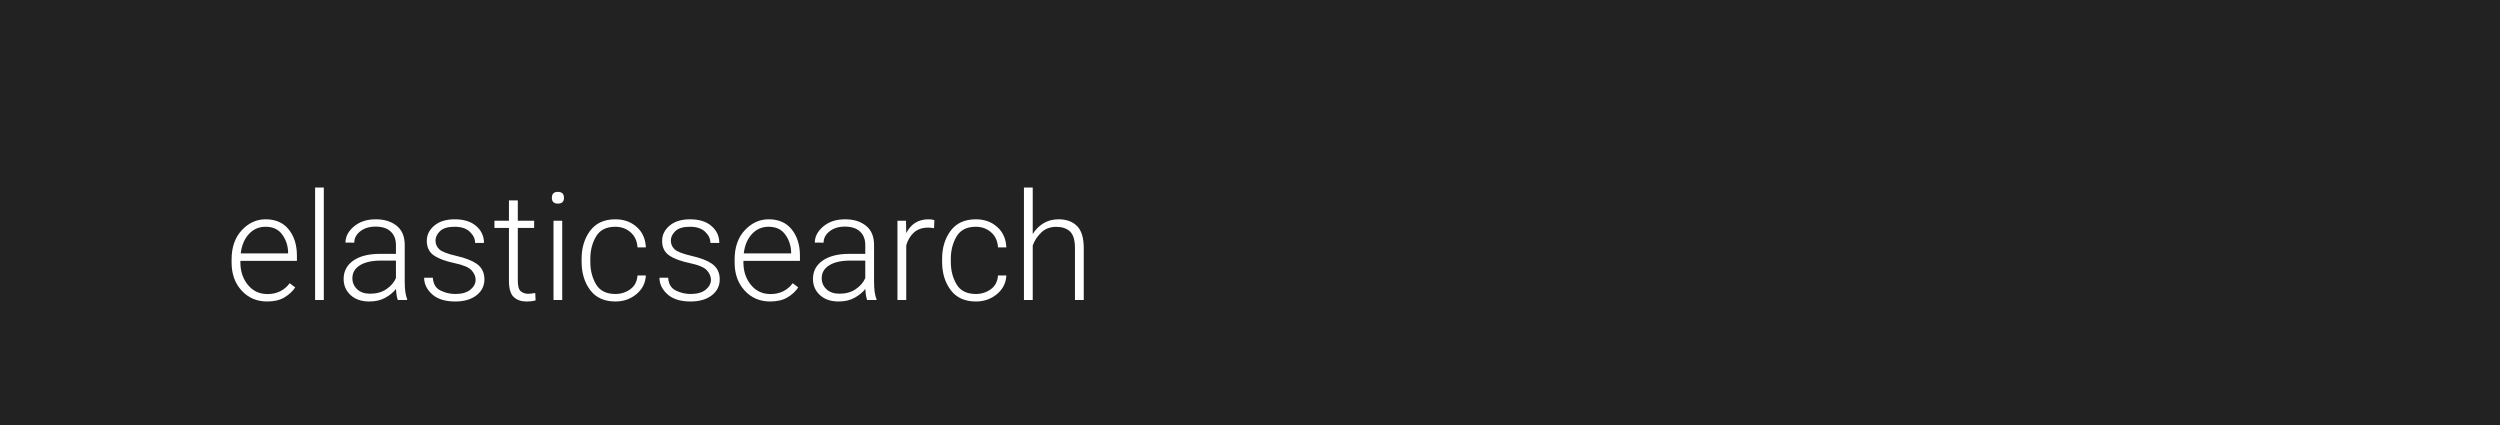
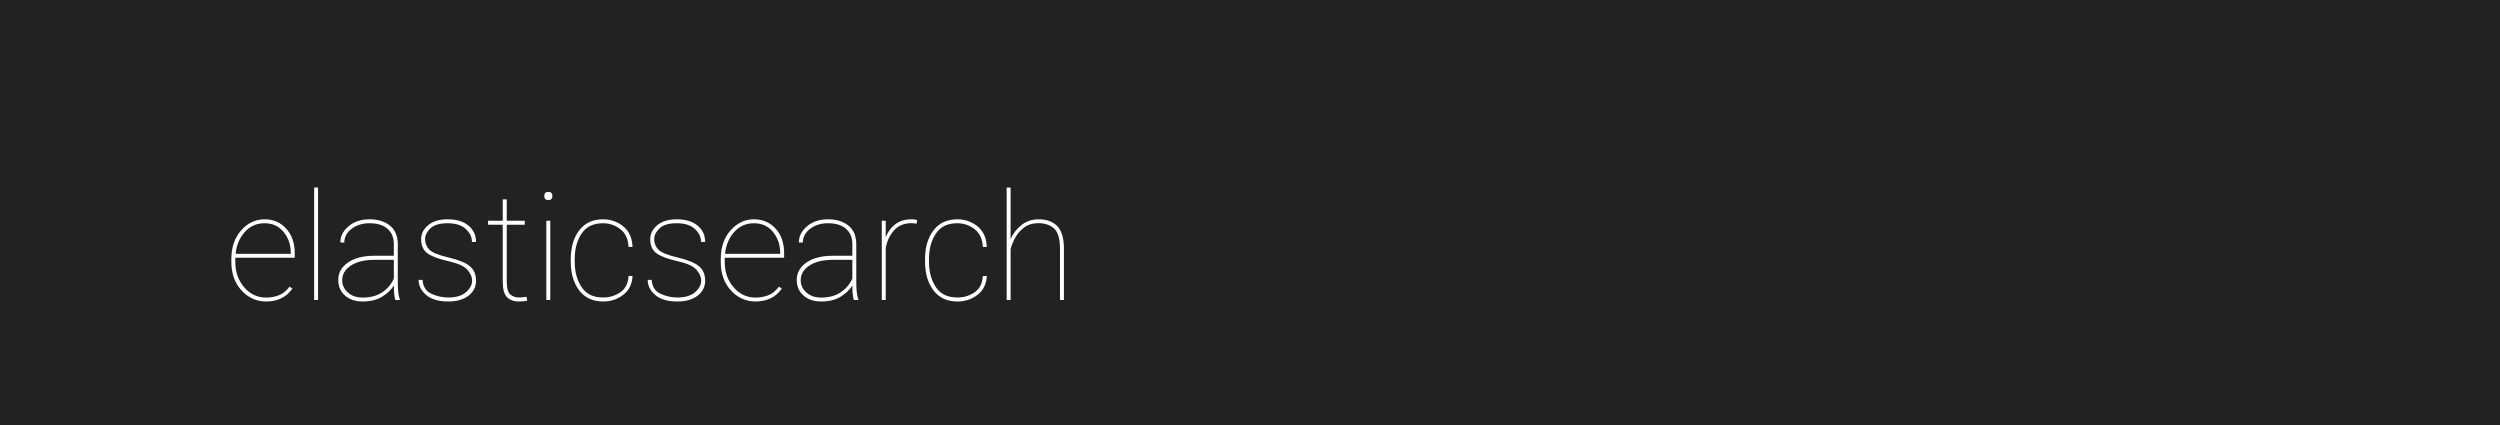
<svg xmlns="http://www.w3.org/2000/svg" width="1000" height="170">
  <style type="text/css">
-         text {font-size: 60px; font-family: 'Roboto'; font-weight: 300;}
+         text {font-size: 60px; font-family: 'Roboto'; font-weight: 100;}
    </style>
  <g>
    <rect x="0" y="0" width="100%" height="100%" fill="#222" />
  </g>
  <g fill="#FFF">
    <text x="90" y="120">elasticsearch</text>
  </g>
</svg>
